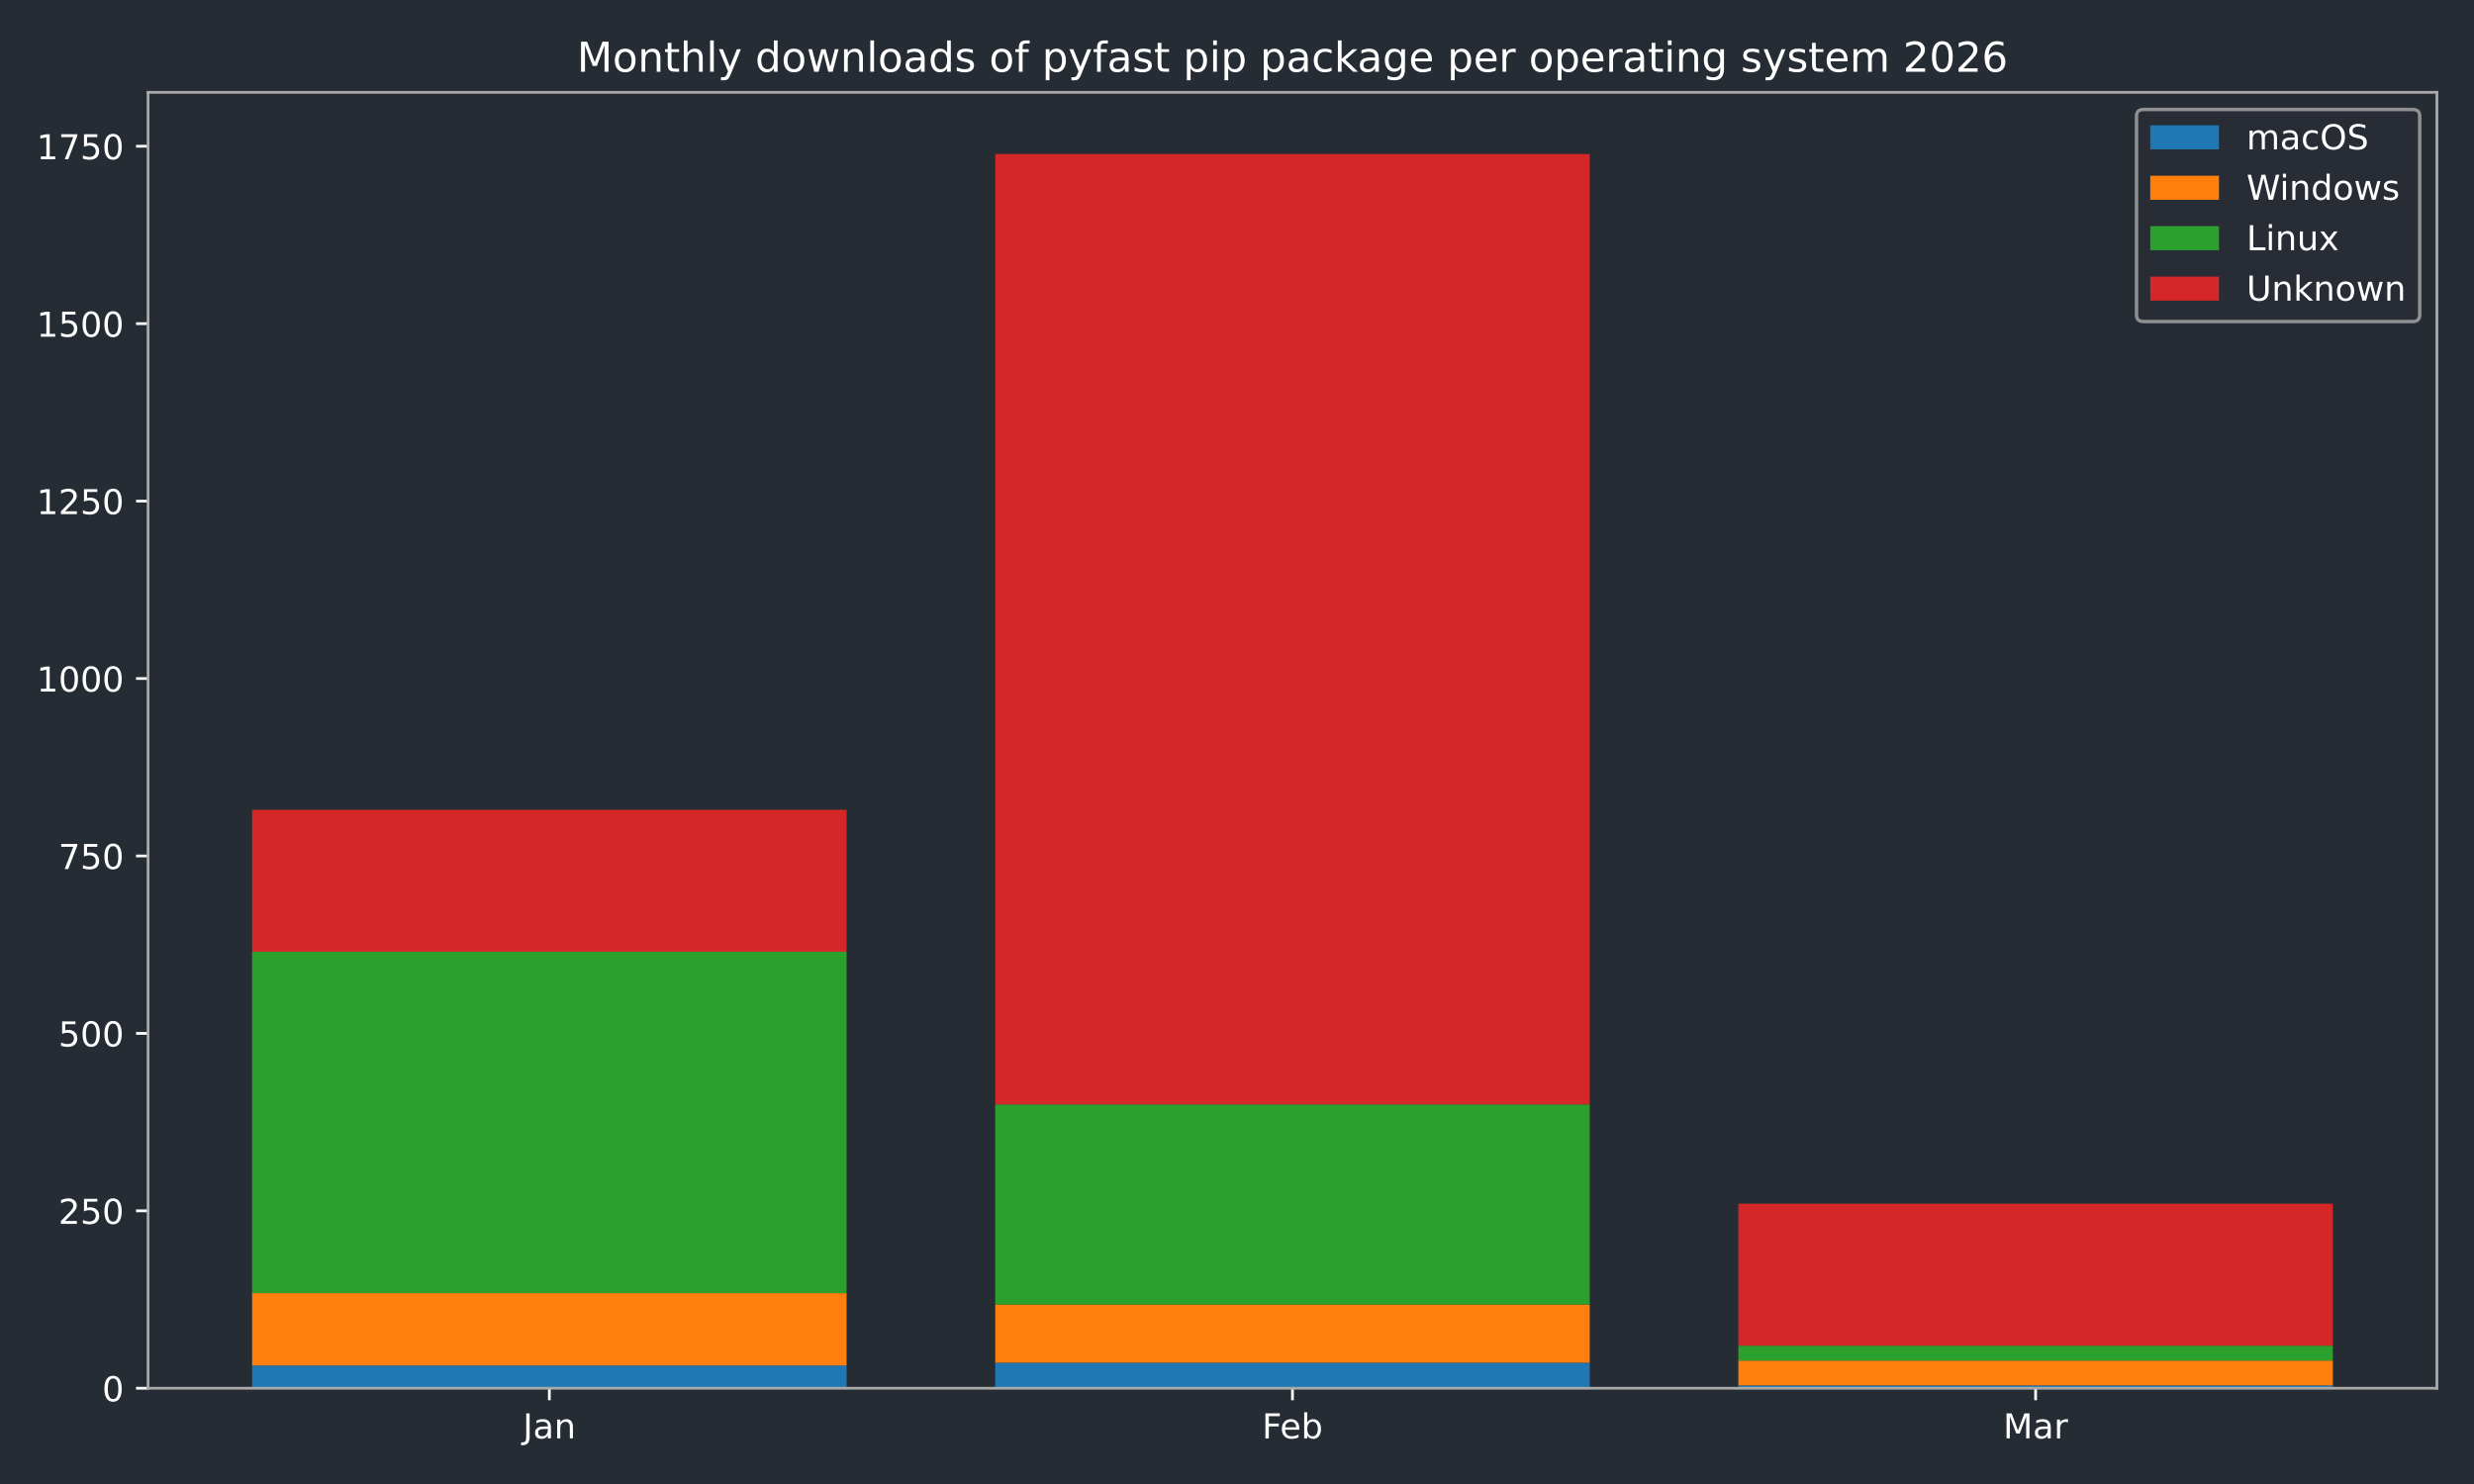
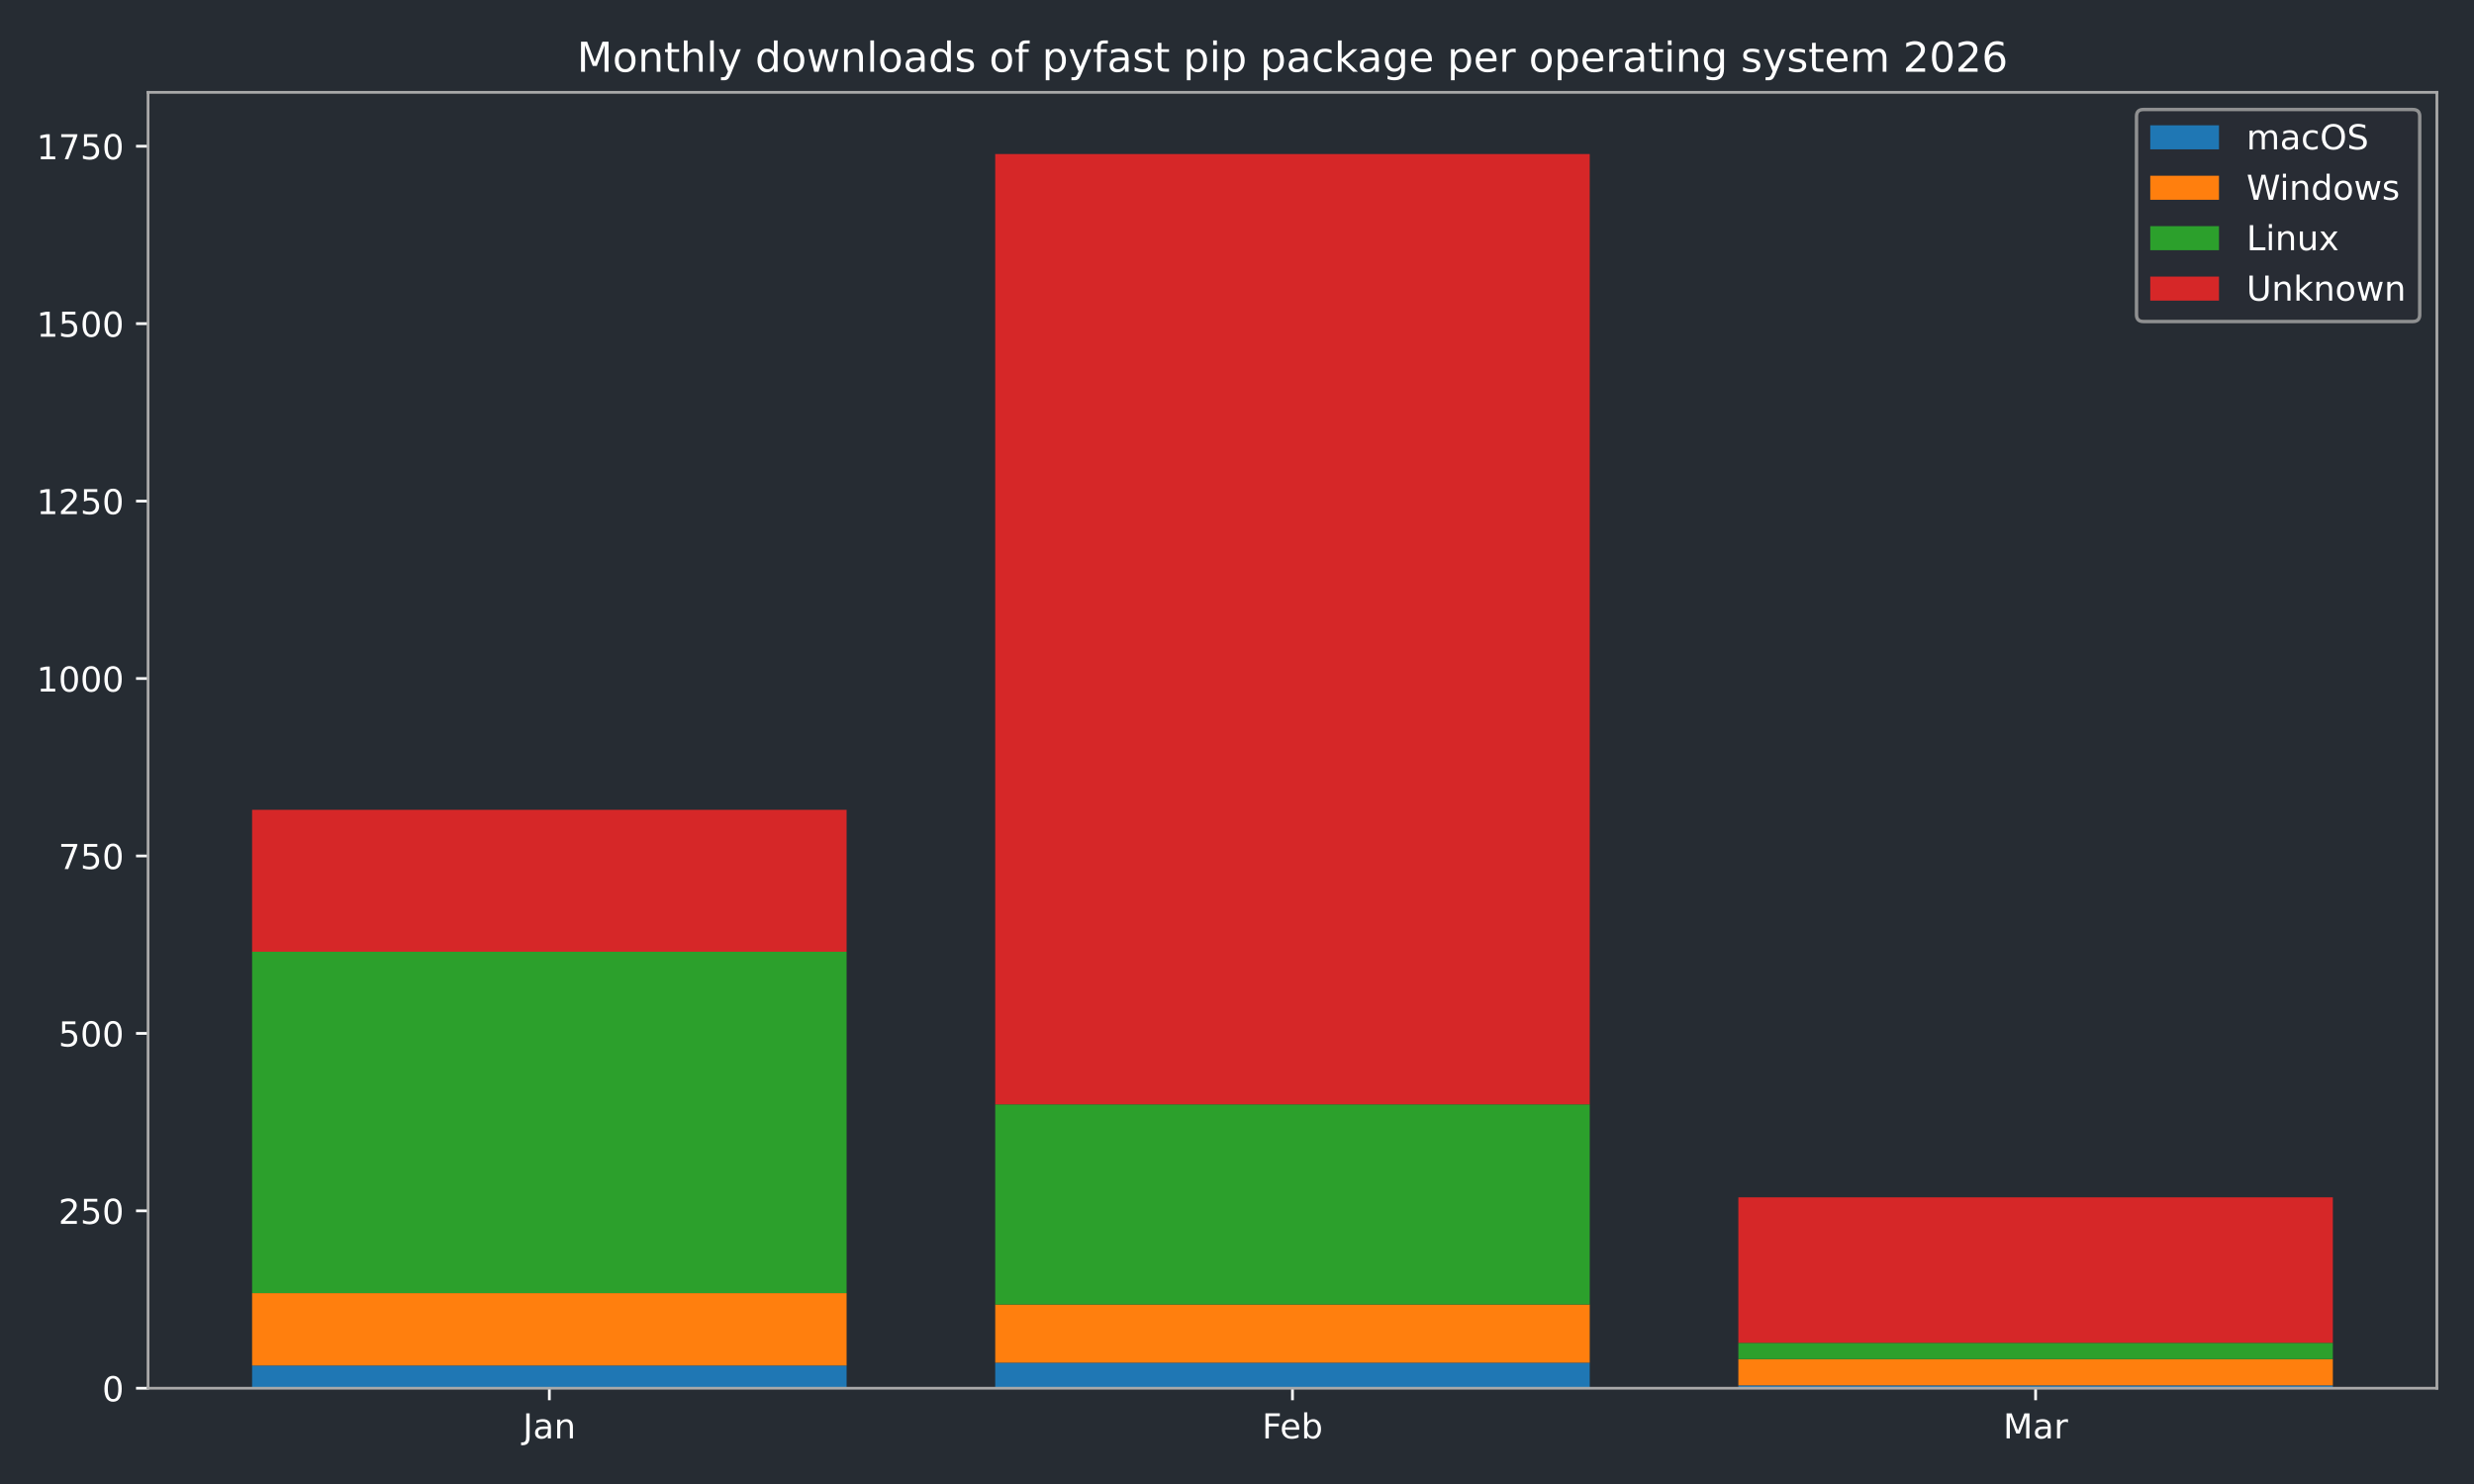
<svg xmlns="http://www.w3.org/2000/svg" xmlns:xlink="http://www.w3.org/1999/xlink" width="720pt" height="432pt" viewBox="0 0 720 432" version="1.1">
  <defs>
    <style type="text/css">*{stroke-linejoin: round; stroke-linecap: butt}</style>
  </defs>
  <g id="figure_1">
    <g id="patch_1">
      <path d="M 0 432  L 720 432  L 720 0  L 0 0  z " style="fill: #262c33" />
    </g>
    <g id="axes_1">
      <g id="patch_2">
        <path d="M 43.09 404.12  L 709.2 404.12  L 709.2 26.88  L 43.09 26.88  z " style="fill: #262c33" />
      </g>
      <g id="patch_3">
-         <path d="M 73.368 404.12  L 246.383 404.12  L 246.383 397.509  L 73.368 397.509  z " clip-path="url(#pfbc7669c31)" style="fill: #1f77b4" />
+         <path d="M 73.368 404.12  L 246.383 404.12  L 246.383 397.509  L 73.368 397.509  z " clip-path="url(#p2c9255e948)" style="fill: #1f77b4" />
      </g>
      <g id="patch_4">
-         <path d="M 289.637 404.12  L 462.653 404.12  L 462.653 396.682  L 289.637 396.682  z " clip-path="url(#pfbc7669c31)" style="fill: #1f77b4" />
+         <path d="M 289.637 404.12  L 462.653 404.12  L 462.653 396.682  L 289.637 396.682  z " clip-path="url(#p2c9255e948)" style="fill: #1f77b4" />
      </g>
      <g id="patch_5">
-         <path d="M 505.907 404.12  L 678.922 404.12  L 678.922 403.294  L 505.907 403.294  z " clip-path="url(#pfbc7669c31)" style="fill: #1f77b4" />
+         <path d="M 505.907 404.12  L 678.922 404.12  L 678.922 403.294  L 505.907 403.294  z " clip-path="url(#p2c9255e948)" style="fill: #1f77b4" />
      </g>
      <g id="patch_6">
-         <path d="M 73.368 397.509  L 246.383 397.509  L 246.383 376.436  L 73.368 376.436  z " clip-path="url(#pfbc7669c31)" style="fill: #ff7f0e" />
+         <path d="M 73.368 397.509  L 246.383 397.509  L 246.383 376.436  L 73.368 376.436  z " clip-path="url(#p2c9255e948)" style="fill: #ff7f0e" />
      </g>
      <g id="patch_7">
-         <path d="M 289.637 396.682  L 462.653 396.682  L 462.653 379.741  L 289.637 379.741  z " clip-path="url(#pfbc7669c31)" style="fill: #ff7f0e" />
+         <path d="M 289.637 396.682  L 462.653 396.682  L 462.653 379.741  L 289.637 379.741  z " clip-path="url(#p2c9255e948)" style="fill: #ff7f0e" />
      </g>
      <g id="patch_8">
-         <path d="M 505.907 403.294  L 678.922 403.294  L 678.922 396.063  L 505.907 396.063  z " clip-path="url(#pfbc7669c31)" style="fill: #ff7f0e" />
+         <path d="M 505.907 403.294  L 678.922 403.294  L 678.922 395.649  L 505.907 395.649  z " clip-path="url(#p2c9255e948)" style="fill: #ff7f0e" />
      </g>
      <g id="patch_9">
-         <path d="M 73.368 376.436  L 246.383 376.436  L 246.383 277.061  L 73.368 277.061  z " clip-path="url(#pfbc7669c31)" style="fill: #2ca02c" />
+         <path d="M 73.368 376.436  L 246.383 376.436  L 246.383 277.061  L 73.368 277.061  z " clip-path="url(#p2c9255e948)" style="fill: #2ca02c" />
      </g>
      <g id="patch_10">
-         <path d="M 289.637 379.741  L 462.653 379.741  L 462.653 321.48  L 289.637 321.48  z " clip-path="url(#pfbc7669c31)" style="fill: #2ca02c" />
+         <path d="M 289.637 379.741  L 462.653 379.741  L 462.653 321.48  L 289.637 321.48  z " clip-path="url(#p2c9255e948)" style="fill: #2ca02c" />
      </g>
      <g id="patch_11">
-         <path d="M 505.907 396.063  L 678.922 396.063  L 678.922 391.724  L 505.907 391.724  z " clip-path="url(#pfbc7669c31)" style="fill: #2ca02c" />
+         <path d="M 505.907 395.649  L 678.922 395.649  L 678.922 390.898  L 505.907 390.898  z " clip-path="url(#p2c9255e948)" style="fill: #2ca02c" />
      </g>
      <g id="patch_12">
-         <path d="M 73.368 277.061  L 246.383 277.061  L 246.383 235.742  L 73.368 235.742  z " clip-path="url(#pfbc7669c31)" style="fill: #d62728" />
+         <path d="M 73.368 277.061  L 246.383 277.061  L 246.383 235.742  L 73.368 235.742  z " clip-path="url(#p2c9255e948)" style="fill: #d62728" />
      </g>
      <g id="patch_13">
-         <path d="M 289.637 321.48  L 462.653 321.48  L 462.653 44.844  L 289.637 44.844  z " clip-path="url(#pfbc7669c31)" style="fill: #d62728" />
+         <path d="M 289.637 321.48  L 462.653 321.48  L 462.653 44.844  L 289.637 44.844  z " clip-path="url(#p2c9255e948)" style="fill: #d62728" />
      </g>
      <g id="patch_14">
-         <path d="M 505.907 391.724  L 678.922 391.724  L 678.922 350.404  L 505.907 350.404  z " clip-path="url(#pfbc7669c31)" style="fill: #d62728" />
+         <path d="M 505.907 390.898  L 678.922 390.898  L 678.922 348.545  L 505.907 348.545  z " clip-path="url(#p2c9255e948)" style="fill: #d62728" />
      </g>
      <g id="matplotlib.axis_1">
        <g id="xtick_1">
          <g id="line2d_1">
            <defs>
-               <path id="ma2952cdc5c" d="M 0 0  L 0 3.5  " style="stroke: #ffffff; stroke-width: 0.8" />
-             </defs>
-             <g>
-               <use xlink:href="#ma2952cdc5c" x="159.876" y="404.12" style="fill: #ffffff; stroke: #ffffff; stroke-width: 0.8" />
+               <path id="m400bc60dca" d="M 0 0  L 0 3.5  " style="stroke: #ffffff; stroke-width: 0.8" />
+             </defs>
+             <g>
+               <use xlink:href="#m400bc60dca" x="159.876" y="404.12" style="fill: #ffffff; stroke: #ffffff; stroke-width: 0.8" />
            </g>
          </g>
          <g id="text_1">
            <g style="fill: #ffffff" transform="translate(152.1677 418.7184) scale(0.1 -0.1)">
              <defs>
                <path id="DejaVuSans-4a" d="M 628 4666  L 1259 4666  L 1259 325  Q 1259 -519 939 -900  Q 619 -1281 -91 -1281  L -331 -1281  L -331 -750  L -134 -750  Q 284 -750 456 -515  Q 628 -281 628 325  L 628 4666  z " transform="scale(0.015625)" />
                <path id="DejaVuSans-61" d="M 2194 1759  Q 1497 1759 1228 1600  Q 959 1441 959 1056  Q 959 750 1161 570  Q 1363 391 1709 391  Q 2188 391 2477 730  Q 2766 1069 2766 1631  L 2766 1759  L 2194 1759  z M 3341 1997  L 3341 0  L 2766 0  L 2766 531  Q 2569 213 2275 61  Q 1981 -91 1556 -91  Q 1019 -91 701 211  Q 384 513 384 1019  Q 384 1609 779 1909  Q 1175 2209 1959 2209  L 2766 2209  L 2766 2266  Q 2766 2663 2505 2880  Q 2244 3097 1772 3097  Q 1472 3097 1187 3025  Q 903 2953 641 2809  L 641 3341  Q 956 3463 1253 3523  Q 1550 3584 1831 3584  Q 2591 3584 2966 3190  Q 3341 2797 3341 1997  z " transform="scale(0.015625)" />
                <path id="DejaVuSans-6e" d="M 3513 2113  L 3513 0  L 2938 0  L 2938 2094  Q 2938 2591 2744 2837  Q 2550 3084 2163 3084  Q 1697 3084 1428 2787  Q 1159 2491 1159 1978  L 1159 0  L 581 0  L 581 3500  L 1159 3500  L 1159 2956  Q 1366 3272 1645 3428  Q 1925 3584 2291 3584  Q 2894 3584 3203 3211  Q 3513 2838 3513 2113  z " transform="scale(0.015625)" />
              </defs>
              <use xlink:href="#DejaVuSans-4a" />
              <use xlink:href="#DejaVuSans-61" transform="translate(29.49219 0)" />
              <use xlink:href="#DejaVuSans-6e" transform="translate(90.77148 0)" />
            </g>
          </g>
        </g>
        <g id="xtick_2">
          <g id="line2d_2">
            <g>
-               <use xlink:href="#ma2952cdc5c" x="376.145" y="404.12" style="fill: #ffffff; stroke: #ffffff; stroke-width: 0.8" />
+               <use xlink:href="#m400bc60dca" x="376.145" y="404.12" style="fill: #ffffff; stroke: #ffffff; stroke-width: 0.8" />
            </g>
          </g>
          <g id="text_2">
            <g style="fill: #ffffff" transform="translate(367.2934 418.7184) scale(0.1 -0.1)">
              <defs>
                <path id="DejaVuSans-46" d="M 628 4666  L 3309 4666  L 3309 4134  L 1259 4134  L 1259 2759  L 3109 2759  L 3109 2228  L 1259 2228  L 1259 0  L 628 0  L 628 4666  z " transform="scale(0.015625)" />
                <path id="DejaVuSans-65" d="M 3597 1894  L 3597 1613  L 953 1613  Q 991 1019 1311 708  Q 1631 397 2203 397  Q 2534 397 2845 478  Q 3156 559 3463 722  L 3463 178  Q 3153 47 2828 -22  Q 2503 -91 2169 -91  Q 1331 -91 842 396  Q 353 884 353 1716  Q 353 2575 817 3079  Q 1281 3584 2069 3584  Q 2775 3584 3186 3129  Q 3597 2675 3597 1894  z M 3022 2063  Q 3016 2534 2758 2815  Q 2500 3097 2075 3097  Q 1594 3097 1305 2825  Q 1016 2553 972 2059  L 3022 2063  z " transform="scale(0.015625)" />
                <path id="DejaVuSans-62" d="M 3116 1747  Q 3116 2381 2855 2742  Q 2594 3103 2138 3103  Q 1681 3103 1420 2742  Q 1159 2381 1159 1747  Q 1159 1113 1420 752  Q 1681 391 2138 391  Q 2594 391 2855 752  Q 3116 1113 3116 1747  z M 1159 2969  Q 1341 3281 1617 3432  Q 1894 3584 2278 3584  Q 2916 3584 3314 3078  Q 3713 2572 3713 1747  Q 3713 922 3314 415  Q 2916 -91 2278 -91  Q 1894 -91 1617 61  Q 1341 213 1159 525  L 1159 0  L 581 0  L 581 4863  L 1159 4863  L 1159 2969  z " transform="scale(0.015625)" />
              </defs>
              <use xlink:href="#DejaVuSans-46" />
              <use xlink:href="#DejaVuSans-65" transform="translate(52.01953 0)" />
              <use xlink:href="#DejaVuSans-62" transform="translate(113.543 0)" />
            </g>
          </g>
        </g>
        <g id="xtick_3">
          <g id="line2d_3">
            <g>
-               <use xlink:href="#ma2952cdc5c" x="592.414" y="404.12" style="fill: #ffffff; stroke: #ffffff; stroke-width: 0.8" />
+               <use xlink:href="#m400bc60dca" x="592.414" y="404.12" style="fill: #ffffff; stroke: #ffffff; stroke-width: 0.8" />
            </g>
          </g>
          <g id="text_3">
            <g style="fill: #ffffff" transform="translate(582.9809 418.7184) scale(0.1 -0.1)">
              <defs>
                <path id="DejaVuSans-4d" d="M 628 4666  L 1569 4666  L 2759 1491  L 3956 4666  L 4897 4666  L 4897 0  L 4281 0  L 4281 4097  L 3078 897  L 2444 897  L 1241 4097  L 1241 0  L 628 0  L 628 4666  z " transform="scale(0.015625)" />
                <path id="DejaVuSans-72" d="M 2631 2963  Q 2534 3019 2420 3045  Q 2306 3072 2169 3072  Q 1681 3072 1420 2755  Q 1159 2438 1159 1844  L 1159 0  L 581 0  L 581 3500  L 1159 3500  L 1159 2956  Q 1341 3275 1631 3429  Q 1922 3584 2338 3584  Q 2397 3584 2469 3576  Q 2541 3569 2628 3553  L 2631 2963  z " transform="scale(0.015625)" />
              </defs>
              <use xlink:href="#DejaVuSans-4d" />
              <use xlink:href="#DejaVuSans-61" transform="translate(86.2793 0)" />
              <use xlink:href="#DejaVuSans-72" transform="translate(147.5586 0)" />
            </g>
          </g>
        </g>
      </g>
      <g id="matplotlib.axis_2">
        <g id="ytick_1">
          <g id="line2d_4">
            <defs>
-               <path id="m3dc066c11a" d="M 0 0  L -3.5 0  " style="stroke: #ffffff; stroke-width: 0.8" />
-             </defs>
-             <g>
-               <use xlink:href="#m3dc066c11a" x="43.09" y="404.12" style="fill: #ffffff; stroke: #ffffff; stroke-width: 0.8" />
+               <path id="m3479011876" d="M 0 0  L -3.5 0  " style="stroke: #ffffff; stroke-width: 0.8" />
+             </defs>
+             <g>
+               <use xlink:href="#m3479011876" x="43.09" y="404.12" style="fill: #ffffff; stroke: #ffffff; stroke-width: 0.8" />
            </g>
          </g>
          <g id="text_4">
            <g style="fill: #ffffff" transform="translate(29.7275 407.9192) scale(0.1 -0.1)">
              <defs>
                <path id="DejaVuSans-30" d="M 2034 4250  Q 1547 4250 1301 3770  Q 1056 3291 1056 2328  Q 1056 1369 1301 889  Q 1547 409 2034 409  Q 2525 409 2770 889  Q 3016 1369 3016 2328  Q 3016 3291 2770 3770  Q 2525 4250 2034 4250  z M 2034 4750  Q 2819 4750 3233 4129  Q 3647 3509 3647 2328  Q 3647 1150 3233 529  Q 2819 -91 2034 -91  Q 1250 -91 836 529  Q 422 1150 422 2328  Q 422 3509 836 4129  Q 1250 4750 2034 4750  z " transform="scale(0.015625)" />
              </defs>
              <use xlink:href="#DejaVuSans-30" />
            </g>
          </g>
        </g>
        <g id="ytick_2">
          <g id="line2d_5">
            <g>
-               <use xlink:href="#m3dc066c11a" x="43.09" y="352.47" style="fill: #ffffff; stroke: #ffffff; stroke-width: 0.8" />
+               <use xlink:href="#m3479011876" x="43.09" y="352.47" style="fill: #ffffff; stroke: #ffffff; stroke-width: 0.8" />
            </g>
          </g>
          <g id="text_5">
            <g style="fill: #ffffff" transform="translate(17.0025 356.2694) scale(0.1 -0.1)">
              <defs>
                <path id="DejaVuSans-32" d="M 1228 531  L 3431 531  L 3431 0  L 469 0  L 469 531  Q 828 903 1448 1529  Q 2069 2156 2228 2338  Q 2531 2678 2651 2914  Q 2772 3150 2772 3378  Q 2772 3750 2511 3984  Q 2250 4219 1831 4219  Q 1534 4219 1204 4116  Q 875 4013 500 3803  L 500 4441  Q 881 4594 1212 4672  Q 1544 4750 1819 4750  Q 2544 4750 2975 4387  Q 3406 4025 3406 3419  Q 3406 3131 3298 2873  Q 3191 2616 2906 2266  Q 2828 2175 2409 1742  Q 1991 1309 1228 531  z " transform="scale(0.015625)" />
                <path id="DejaVuSans-35" d="M 691 4666  L 3169 4666  L 3169 4134  L 1269 4134  L 1269 2991  Q 1406 3038 1543 3061  Q 1681 3084 1819 3084  Q 2600 3084 3056 2656  Q 3513 2228 3513 1497  Q 3513 744 3044 326  Q 2575 -91 1722 -91  Q 1428 -91 1123 -41  Q 819 9 494 109  L 494 744  Q 775 591 1075 516  Q 1375 441 1709 441  Q 2250 441 2565 725  Q 2881 1009 2881 1497  Q 2881 1984 2565 2268  Q 2250 2553 1709 2553  Q 1456 2553 1204 2497  Q 953 2441 691 2322  L 691 4666  z " transform="scale(0.015625)" />
              </defs>
              <use xlink:href="#DejaVuSans-32" />
              <use xlink:href="#DejaVuSans-35" transform="translate(63.62305 0)" />
              <use xlink:href="#DejaVuSans-30" transform="translate(127.2461 0)" />
            </g>
          </g>
        </g>
        <g id="ytick_3">
          <g id="line2d_6">
            <g>
-               <use xlink:href="#m3dc066c11a" x="43.09" y="300.82" style="fill: #ffffff; stroke: #ffffff; stroke-width: 0.8" />
+               <use xlink:href="#m3479011876" x="43.09" y="300.82" style="fill: #ffffff; stroke: #ffffff; stroke-width: 0.8" />
            </g>
          </g>
          <g id="text_6">
            <g style="fill: #ffffff" transform="translate(17.0025 304.6196) scale(0.1 -0.1)">
              <use xlink:href="#DejaVuSans-35" />
              <use xlink:href="#DejaVuSans-30" transform="translate(63.62305 0)" />
              <use xlink:href="#DejaVuSans-30" transform="translate(127.2461 0)" />
            </g>
          </g>
        </g>
        <g id="ytick_4">
          <g id="line2d_7">
            <g>
-               <use xlink:href="#m3dc066c11a" x="43.09" y="249.171" style="fill: #ffffff; stroke: #ffffff; stroke-width: 0.8" />
+               <use xlink:href="#m3479011876" x="43.09" y="249.171" style="fill: #ffffff; stroke: #ffffff; stroke-width: 0.8" />
            </g>
          </g>
          <g id="text_7">
            <g style="fill: #ffffff" transform="translate(17.0025 252.9697) scale(0.1 -0.1)">
              <defs>
                <path id="DejaVuSans-37" d="M 525 4666  L 3525 4666  L 3525 4397  L 1831 0  L 1172 0  L 2766 4134  L 525 4134  L 525 4666  z " transform="scale(0.015625)" />
              </defs>
              <use xlink:href="#DejaVuSans-37" />
              <use xlink:href="#DejaVuSans-35" transform="translate(63.62305 0)" />
              <use xlink:href="#DejaVuSans-30" transform="translate(127.2461 0)" />
            </g>
          </g>
        </g>
        <g id="ytick_5">
          <g id="line2d_8">
            <g>
-               <use xlink:href="#m3dc066c11a" x="43.09" y="197.521" style="fill: #ffffff; stroke: #ffffff; stroke-width: 0.8" />
+               <use xlink:href="#m3479011876" x="43.09" y="197.521" style="fill: #ffffff; stroke: #ffffff; stroke-width: 0.8" />
            </g>
          </g>
          <g id="text_8">
            <g style="fill: #ffffff" transform="translate(10.64 201.3199) scale(0.1 -0.1)">
              <defs>
                <path id="DejaVuSans-31" d="M 794 531  L 1825 531  L 1825 4091  L 703 3866  L 703 4441  L 1819 4666  L 2450 4666  L 2450 531  L 3481 531  L 3481 0  L 794 0  L 794 531  z " transform="scale(0.015625)" />
              </defs>
              <use xlink:href="#DejaVuSans-31" />
              <use xlink:href="#DejaVuSans-30" transform="translate(63.62305 0)" />
              <use xlink:href="#DejaVuSans-30" transform="translate(127.2461 0)" />
              <use xlink:href="#DejaVuSans-30" transform="translate(190.8691 0)" />
            </g>
          </g>
        </g>
        <g id="ytick_6">
          <g id="line2d_9">
            <g>
-               <use xlink:href="#m3dc066c11a" x="43.09" y="145.871" style="fill: #ffffff; stroke: #ffffff; stroke-width: 0.8" />
+               <use xlink:href="#m3479011876" x="43.09" y="145.871" style="fill: #ffffff; stroke: #ffffff; stroke-width: 0.8" />
            </g>
          </g>
          <g id="text_9">
            <g style="fill: #ffffff" transform="translate(10.64 149.6701) scale(0.1 -0.1)">
              <use xlink:href="#DejaVuSans-31" />
              <use xlink:href="#DejaVuSans-32" transform="translate(63.62305 0)" />
              <use xlink:href="#DejaVuSans-35" transform="translate(127.2461 0)" />
              <use xlink:href="#DejaVuSans-30" transform="translate(190.8691 0)" />
            </g>
          </g>
        </g>
        <g id="ytick_7">
          <g id="line2d_10">
            <g>
-               <use xlink:href="#m3dc066c11a" x="43.09" y="94.221" style="fill: #ffffff; stroke: #ffffff; stroke-width: 0.8" />
+               <use xlink:href="#m3479011876" x="43.09" y="94.221" style="fill: #ffffff; stroke: #ffffff; stroke-width: 0.8" />
            </g>
          </g>
          <g id="text_10">
            <g style="fill: #ffffff" transform="translate(10.64 98.02026) scale(0.1 -0.1)">
              <use xlink:href="#DejaVuSans-31" />
              <use xlink:href="#DejaVuSans-35" transform="translate(63.62305 0)" />
              <use xlink:href="#DejaVuSans-30" transform="translate(127.2461 0)" />
              <use xlink:href="#DejaVuSans-30" transform="translate(190.8691 0)" />
            </g>
          </g>
        </g>
        <g id="ytick_8">
          <g id="line2d_11">
            <g>
-               <use xlink:href="#m3dc066c11a" x="43.09" y="42.571" style="fill: #ffffff; stroke: #ffffff; stroke-width: 0.8" />
+               <use xlink:href="#m3479011876" x="43.09" y="42.571" style="fill: #ffffff; stroke: #ffffff; stroke-width: 0.8" />
            </g>
          </g>
          <g id="text_11">
            <g style="fill: #ffffff" transform="translate(10.64 46.37044) scale(0.1 -0.1)">
              <use xlink:href="#DejaVuSans-31" />
              <use xlink:href="#DejaVuSans-37" transform="translate(63.62305 0)" />
              <use xlink:href="#DejaVuSans-35" transform="translate(127.2461 0)" />
              <use xlink:href="#DejaVuSans-30" transform="translate(190.8691 0)" />
            </g>
          </g>
        </g>
      </g>
      <g id="patch_15">
        <path d="M 43.09 404.12  L 43.09 26.88  " style="fill: none; stroke: #a9a9a9; stroke-width: 0.8; stroke-linejoin: miter; stroke-linecap: square" />
      </g>
      <g id="patch_16">
        <path d="M 709.2 404.12  L 709.2 26.88  " style="fill: none; stroke: #a9a9a9; stroke-width: 0.8; stroke-linejoin: miter; stroke-linecap: square" />
      </g>
      <g id="patch_17">
        <path d="M 43.09 404.12  L 709.2 404.12  " style="fill: none; stroke: #a9a9a9; stroke-width: 0.8; stroke-linejoin: miter; stroke-linecap: square" />
      </g>
      <g id="patch_18">
        <path d="M 43.09 26.88  L 709.2 26.88  " style="fill: none; stroke: #a9a9a9; stroke-width: 0.8; stroke-linejoin: miter; stroke-linecap: square" />
      </g>
      <g id="text_12">
        <g style="fill: #ffffff" transform="translate(167.9178 20.88) scale(0.12 -0.12)">
          <defs>
            <path id="DejaVuSans-6f" d="M 1959 3097  Q 1497 3097 1228 2736  Q 959 2375 959 1747  Q 959 1119 1226 758  Q 1494 397 1959 397  Q 2419 397 2687 759  Q 2956 1122 2956 1747  Q 2956 2369 2687 2733  Q 2419 3097 1959 3097  z M 1959 3584  Q 2709 3584 3137 3096  Q 3566 2609 3566 1747  Q 3566 888 3137 398  Q 2709 -91 1959 -91  Q 1206 -91 779 398  Q 353 888 353 1747  Q 353 2609 779 3096  Q 1206 3584 1959 3584  z " transform="scale(0.015625)" />
            <path id="DejaVuSans-74" d="M 1172 4494  L 1172 3500  L 2356 3500  L 2356 3053  L 1172 3053  L 1172 1153  Q 1172 725 1289 603  Q 1406 481 1766 481  L 2356 481  L 2356 0  L 1766 0  Q 1100 0 847 248  Q 594 497 594 1153  L 594 3053  L 172 3053  L 172 3500  L 594 3500  L 594 4494  L 1172 4494  z " transform="scale(0.015625)" />
            <path id="DejaVuSans-68" d="M 3513 2113  L 3513 0  L 2938 0  L 2938 2094  Q 2938 2591 2744 2837  Q 2550 3084 2163 3084  Q 1697 3084 1428 2787  Q 1159 2491 1159 1978  L 1159 0  L 581 0  L 581 4863  L 1159 4863  L 1159 2956  Q 1366 3272 1645 3428  Q 1925 3584 2291 3584  Q 2894 3584 3203 3211  Q 3513 2838 3513 2113  z " transform="scale(0.015625)" />
            <path id="DejaVuSans-6c" d="M 603 4863  L 1178 4863  L 1178 0  L 603 0  L 603 4863  z " transform="scale(0.015625)" />
            <path id="DejaVuSans-79" d="M 2059 -325  Q 1816 -950 1584 -1140  Q 1353 -1331 966 -1331  L 506 -1331  L 506 -850  L 844 -850  Q 1081 -850 1212 -737  Q 1344 -625 1503 -206  L 1606 56  L 191 3500  L 800 3500  L 1894 763  L 2988 3500  L 3597 3500  L 2059 -325  z " transform="scale(0.015625)" />
            <path id="DejaVuSans-20" transform="scale(0.015625)" />
            <path id="DejaVuSans-64" d="M 2906 2969  L 2906 4863  L 3481 4863  L 3481 0  L 2906 0  L 2906 525  Q 2725 213 2448 61  Q 2172 -91 1784 -91  Q 1150 -91 751 415  Q 353 922 353 1747  Q 353 2572 751 3078  Q 1150 3584 1784 3584  Q 2172 3584 2448 3432  Q 2725 3281 2906 2969  z M 947 1747  Q 947 1113 1208 752  Q 1469 391 1925 391  Q 2381 391 2643 752  Q 2906 1113 2906 1747  Q 2906 2381 2643 2742  Q 2381 3103 1925 3103  Q 1469 3103 1208 2742  Q 947 2381 947 1747  z " transform="scale(0.015625)" />
            <path id="DejaVuSans-77" d="M 269 3500  L 844 3500  L 1563 769  L 2278 3500  L 2956 3500  L 3675 769  L 4391 3500  L 4966 3500  L 4050 0  L 3372 0  L 2619 2869  L 1863 0  L 1184 0  L 269 3500  z " transform="scale(0.015625)" />
            <path id="DejaVuSans-73" d="M 2834 3397  L 2834 2853  Q 2591 2978 2328 3040  Q 2066 3103 1784 3103  Q 1356 3103 1142 2972  Q 928 2841 928 2578  Q 928 2378 1081 2264  Q 1234 2150 1697 2047  L 1894 2003  Q 2506 1872 2764 1633  Q 3022 1394 3022 966  Q 3022 478 2636 193  Q 2250 -91 1575 -91  Q 1294 -91 989 -36  Q 684 19 347 128  L 347 722  Q 666 556 975 473  Q 1284 391 1588 391  Q 1994 391 2212 530  Q 2431 669 2431 922  Q 2431 1156 2273 1281  Q 2116 1406 1581 1522  L 1381 1569  Q 847 1681 609 1914  Q 372 2147 372 2553  Q 372 3047 722 3315  Q 1072 3584 1716 3584  Q 2034 3584 2315 3537  Q 2597 3491 2834 3397  z " transform="scale(0.015625)" />
            <path id="DejaVuSans-66" d="M 2375 4863  L 2375 4384  L 1825 4384  Q 1516 4384 1395 4259  Q 1275 4134 1275 3809  L 1275 3500  L 2222 3500  L 2222 3053  L 1275 3053  L 1275 0  L 697 0  L 697 3053  L 147 3053  L 147 3500  L 697 3500  L 697 3744  Q 697 4328 969 4595  Q 1241 4863 1831 4863  L 2375 4863  z " transform="scale(0.015625)" />
            <path id="DejaVuSans-70" d="M 1159 525  L 1159 -1331  L 581 -1331  L 581 3500  L 1159 3500  L 1159 2969  Q 1341 3281 1617 3432  Q 1894 3584 2278 3584  Q 2916 3584 3314 3078  Q 3713 2572 3713 1747  Q 3713 922 3314 415  Q 2916 -91 2278 -91  Q 1894 -91 1617 61  Q 1341 213 1159 525  z M 3116 1747  Q 3116 2381 2855 2742  Q 2594 3103 2138 3103  Q 1681 3103 1420 2742  Q 1159 2381 1159 1747  Q 1159 1113 1420 752  Q 1681 391 2138 391  Q 2594 391 2855 752  Q 3116 1113 3116 1747  z " transform="scale(0.015625)" />
            <path id="DejaVuSans-69" d="M 603 3500  L 1178 3500  L 1178 0  L 603 0  L 603 3500  z M 603 4863  L 1178 4863  L 1178 4134  L 603 4134  L 603 4863  z " transform="scale(0.015625)" />
            <path id="DejaVuSans-63" d="M 3122 3366  L 3122 2828  Q 2878 2963 2633 3030  Q 2388 3097 2138 3097  Q 1578 3097 1268 2742  Q 959 2388 959 1747  Q 959 1106 1268 751  Q 1578 397 2138 397  Q 2388 397 2633 464  Q 2878 531 3122 666  L 3122 134  Q 2881 22 2623 -34  Q 2366 -91 2075 -91  Q 1284 -91 818 406  Q 353 903 353 1747  Q 353 2603 823 3093  Q 1294 3584 2113 3584  Q 2378 3584 2631 3529  Q 2884 3475 3122 3366  z " transform="scale(0.015625)" />
            <path id="DejaVuSans-6b" d="M 581 4863  L 1159 4863  L 1159 1991  L 2875 3500  L 3609 3500  L 1753 1863  L 3688 0  L 2938 0  L 1159 1709  L 1159 0  L 581 0  L 581 4863  z " transform="scale(0.015625)" />
            <path id="DejaVuSans-67" d="M 2906 1791  Q 2906 2416 2648 2759  Q 2391 3103 1925 3103  Q 1463 3103 1205 2759  Q 947 2416 947 1791  Q 947 1169 1205 825  Q 1463 481 1925 481  Q 2391 481 2648 825  Q 2906 1169 2906 1791  z M 3481 434  Q 3481 -459 3084 -895  Q 2688 -1331 1869 -1331  Q 1566 -1331 1297 -1286  Q 1028 -1241 775 -1147  L 775 -588  Q 1028 -725 1275 -790  Q 1522 -856 1778 -856  Q 2344 -856 2625 -561  Q 2906 -266 2906 331  L 2906 616  Q 2728 306 2450 153  Q 2172 0 1784 0  Q 1141 0 747 490  Q 353 981 353 1791  Q 353 2603 747 3093  Q 1141 3584 1784 3584  Q 2172 3584 2450 3431  Q 2728 3278 2906 2969  L 2906 3500  L 3481 3500  L 3481 434  z " transform="scale(0.015625)" />
            <path id="DejaVuSans-6d" d="M 3328 2828  Q 3544 3216 3844 3400  Q 4144 3584 4550 3584  Q 5097 3584 5394 3201  Q 5691 2819 5691 2113  L 5691 0  L 5113 0  L 5113 2094  Q 5113 2597 4934 2840  Q 4756 3084 4391 3084  Q 3944 3084 3684 2787  Q 3425 2491 3425 1978  L 3425 0  L 2847 0  L 2847 2094  Q 2847 2600 2669 2842  Q 2491 3084 2119 3084  Q 1678 3084 1418 2786  Q 1159 2488 1159 1978  L 1159 0  L 581 0  L 581 3500  L 1159 3500  L 1159 2956  Q 1356 3278 1631 3431  Q 1906 3584 2284 3584  Q 2666 3584 2933 3390  Q 3200 3197 3328 2828  z " transform="scale(0.015625)" />
            <path id="DejaVuSans-36" d="M 2113 2584  Q 1688 2584 1439 2293  Q 1191 2003 1191 1497  Q 1191 994 1439 701  Q 1688 409 2113 409  Q 2538 409 2786 701  Q 3034 994 3034 1497  Q 3034 2003 2786 2293  Q 2538 2584 2113 2584  z M 3366 4563  L 3366 3988  Q 3128 4100 2886 4159  Q 2644 4219 2406 4219  Q 1781 4219 1451 3797  Q 1122 3375 1075 2522  Q 1259 2794 1537 2939  Q 1816 3084 2150 3084  Q 2853 3084 3261 2657  Q 3669 2231 3669 1497  Q 3669 778 3244 343  Q 2819 -91 2113 -91  Q 1303 -91 875 529  Q 447 1150 447 2328  Q 447 3434 972 4092  Q 1497 4750 2381 4750  Q 2619 4750 2861 4703  Q 3103 4656 3366 4563  z " transform="scale(0.015625)" />
          </defs>
          <use xlink:href="#DejaVuSans-4d" />
          <use xlink:href="#DejaVuSans-6f" transform="translate(86.2793 0)" />
          <use xlink:href="#DejaVuSans-6e" transform="translate(147.4609 0)" />
          <use xlink:href="#DejaVuSans-74" transform="translate(210.8398 0)" />
          <use xlink:href="#DejaVuSans-68" transform="translate(250.0488 0)" />
          <use xlink:href="#DejaVuSans-6c" transform="translate(313.4277 0)" />
          <use xlink:href="#DejaVuSans-79" transform="translate(341.2109 0)" />
          <use xlink:href="#DejaVuSans-20" transform="translate(400.3906 0)" />
          <use xlink:href="#DejaVuSans-64" transform="translate(432.1777 0)" />
          <use xlink:href="#DejaVuSans-6f" transform="translate(495.6543 0)" />
          <use xlink:href="#DejaVuSans-77" transform="translate(556.8359 0)" />
          <use xlink:href="#DejaVuSans-6e" transform="translate(638.623 0)" />
          <use xlink:href="#DejaVuSans-6c" transform="translate(702.002 0)" />
          <use xlink:href="#DejaVuSans-6f" transform="translate(729.7852 0)" />
          <use xlink:href="#DejaVuSans-61" transform="translate(790.9668 0)" />
          <use xlink:href="#DejaVuSans-64" transform="translate(852.2461 0)" />
          <use xlink:href="#DejaVuSans-73" transform="translate(915.7227 0)" />
          <use xlink:href="#DejaVuSans-20" transform="translate(967.8223 0)" />
          <use xlink:href="#DejaVuSans-6f" transform="translate(999.6094 0)" />
          <use xlink:href="#DejaVuSans-66" transform="translate(1060.791 0)" />
          <use xlink:href="#DejaVuSans-20" transform="translate(1095.996 0)" />
          <use xlink:href="#DejaVuSans-70" transform="translate(1127.783 0)" />
          <use xlink:href="#DejaVuSans-79" transform="translate(1191.26 0)" />
          <use xlink:href="#DejaVuSans-66" transform="translate(1250.439 0)" />
          <use xlink:href="#DejaVuSans-61" transform="translate(1285.645 0)" />
          <use xlink:href="#DejaVuSans-73" transform="translate(1346.924 0)" />
          <use xlink:href="#DejaVuSans-74" transform="translate(1399.023 0)" />
          <use xlink:href="#DejaVuSans-20" transform="translate(1438.232 0)" />
          <use xlink:href="#DejaVuSans-70" transform="translate(1470.02 0)" />
          <use xlink:href="#DejaVuSans-69" transform="translate(1533.496 0)" />
          <use xlink:href="#DejaVuSans-70" transform="translate(1561.279 0)" />
          <use xlink:href="#DejaVuSans-20" transform="translate(1624.756 0)" />
          <use xlink:href="#DejaVuSans-70" transform="translate(1656.543 0)" />
          <use xlink:href="#DejaVuSans-61" transform="translate(1720.02 0)" />
          <use xlink:href="#DejaVuSans-63" transform="translate(1781.299 0)" />
          <use xlink:href="#DejaVuSans-6b" transform="translate(1836.279 0)" />
          <use xlink:href="#DejaVuSans-61" transform="translate(1892.439 0)" />
          <use xlink:href="#DejaVuSans-67" transform="translate(1953.719 0)" />
          <use xlink:href="#DejaVuSans-65" transform="translate(2017.195 0)" />
          <use xlink:href="#DejaVuSans-20" transform="translate(2078.719 0)" />
          <use xlink:href="#DejaVuSans-70" transform="translate(2110.506 0)" />
          <use xlink:href="#DejaVuSans-65" transform="translate(2173.982 0)" />
          <use xlink:href="#DejaVuSans-72" transform="translate(2235.506 0)" />
          <use xlink:href="#DejaVuSans-20" transform="translate(2276.619 0)" />
          <use xlink:href="#DejaVuSans-6f" transform="translate(2308.406 0)" />
          <use xlink:href="#DejaVuSans-70" transform="translate(2369.588 0)" />
          <use xlink:href="#DejaVuSans-65" transform="translate(2433.064 0)" />
          <use xlink:href="#DejaVuSans-72" transform="translate(2494.588 0)" />
          <use xlink:href="#DejaVuSans-61" transform="translate(2535.701 0)" />
          <use xlink:href="#DejaVuSans-74" transform="translate(2596.98 0)" />
          <use xlink:href="#DejaVuSans-69" transform="translate(2636.189 0)" />
          <use xlink:href="#DejaVuSans-6e" transform="translate(2663.973 0)" />
          <use xlink:href="#DejaVuSans-67" transform="translate(2727.352 0)" />
          <use xlink:href="#DejaVuSans-20" transform="translate(2790.828 0)" />
          <use xlink:href="#DejaVuSans-73" transform="translate(2822.615 0)" />
          <use xlink:href="#DejaVuSans-79" transform="translate(2874.715 0)" />
          <use xlink:href="#DejaVuSans-73" transform="translate(2933.895 0)" />
          <use xlink:href="#DejaVuSans-74" transform="translate(2985.994 0)" />
          <use xlink:href="#DejaVuSans-65" transform="translate(3025.203 0)" />
          <use xlink:href="#DejaVuSans-6d" transform="translate(3086.727 0)" />
          <use xlink:href="#DejaVuSans-20" transform="translate(3184.139 0)" />
          <use xlink:href="#DejaVuSans-32" transform="translate(3215.926 0)" />
          <use xlink:href="#DejaVuSans-30" transform="translate(3279.549 0)" />
          <use xlink:href="#DejaVuSans-32" transform="translate(3343.172 0)" />
          <use xlink:href="#DejaVuSans-36" transform="translate(3406.795 0)" />
        </g>
      </g>
      <g id="legend_1">
        <g id="patch_19">
          <path d="M 623.781 93.593  L 702.2 93.593  Q 704.2 93.593 704.2 91.593  L 704.2 33.88  Q 704.2 31.88 702.2 31.88  L 623.781 31.88  Q 621.781 31.88 621.781 33.88  L 621.781 91.593  Q 621.781 93.593 623.781 93.593  z " style="fill: #282c34; opacity: 0.8; stroke: #a9a9a9; stroke-linejoin: miter" />
        </g>
        <g id="patch_20">
          <path d="M 625.781 43.478  L 645.781 43.478  L 645.781 36.478  L 625.781 36.478  z " style="fill: #1f77b4" />
        </g>
        <g id="text_13">
          <g style="fill: #ffffff" transform="translate(653.7812 43.47844) scale(0.1 -0.1)">
            <defs>
              <path id="DejaVuSans-4f" d="M 2522 4238  Q 1834 4238 1429 3725  Q 1025 3213 1025 2328  Q 1025 1447 1429 934  Q 1834 422 2522 422  Q 3209 422 3611 934  Q 4013 1447 4013 2328  Q 4013 3213 3611 3725  Q 3209 4238 2522 4238  z M 2522 4750  Q 3503 4750 4090 4092  Q 4678 3434 4678 2328  Q 4678 1225 4090 567  Q 3503 -91 2522 -91  Q 1538 -91 948 565  Q 359 1222 359 2328  Q 359 3434 948 4092  Q 1538 4750 2522 4750  z " transform="scale(0.015625)" />
              <path id="DejaVuSans-53" d="M 3425 4513  L 3425 3897  Q 3066 4069 2747 4153  Q 2428 4238 2131 4238  Q 1616 4238 1336 4038  Q 1056 3838 1056 3469  Q 1056 3159 1242 3001  Q 1428 2844 1947 2747  L 2328 2669  Q 3034 2534 3370 2195  Q 3706 1856 3706 1288  Q 3706 609 3251 259  Q 2797 -91 1919 -91  Q 1588 -91 1214 -16  Q 841 59 441 206  L 441 856  Q 825 641 1194 531  Q 1563 422 1919 422  Q 2459 422 2753 634  Q 3047 847 3047 1241  Q 3047 1584 2836 1778  Q 2625 1972 2144 2069  L 1759 2144  Q 1053 2284 737 2584  Q 422 2884 422 3419  Q 422 4038 858 4394  Q 1294 4750 2059 4750  Q 2388 4750 2728 4690  Q 3069 4631 3425 4513  z " transform="scale(0.015625)" />
            </defs>
            <use xlink:href="#DejaVuSans-6d" />
            <use xlink:href="#DejaVuSans-61" transform="translate(97.41211 0)" />
            <use xlink:href="#DejaVuSans-63" transform="translate(158.6914 0)" />
            <use xlink:href="#DejaVuSans-4f" transform="translate(213.6719 0)" />
            <use xlink:href="#DejaVuSans-53" transform="translate(292.3828 0)" />
          </g>
        </g>
        <g id="patch_21">
          <path d="M 625.781 58.157  L 645.781 58.157  L 645.781 51.157  L 625.781 51.157  z " style="fill: #ff7f0e" />
        </g>
        <g id="text_14">
          <g style="fill: #ffffff" transform="translate(653.7812 58.15656) scale(0.1 -0.1)">
            <defs>
              <path id="DejaVuSans-57" d="M 213 4666  L 850 4666  L 1831 722  L 2809 4666  L 3519 4666  L 4500 722  L 5478 4666  L 6119 4666  L 4947 0  L 4153 0  L 3169 4050  L 2175 0  L 1381 0  L 213 4666  z " transform="scale(0.015625)" />
            </defs>
            <use xlink:href="#DejaVuSans-57" />
            <use xlink:href="#DejaVuSans-69" transform="translate(96.62695 0)" />
            <use xlink:href="#DejaVuSans-6e" transform="translate(124.4102 0)" />
            <use xlink:href="#DejaVuSans-64" transform="translate(187.7891 0)" />
            <use xlink:href="#DejaVuSans-6f" transform="translate(251.2656 0)" />
            <use xlink:href="#DejaVuSans-77" transform="translate(312.4473 0)" />
            <use xlink:href="#DejaVuSans-73" transform="translate(394.2344 0)" />
          </g>
        </g>
        <g id="patch_22">
          <path d="M 625.781 72.835  L 645.781 72.835  L 645.781 65.835  L 625.781 65.835  z " style="fill: #2ca02c" />
        </g>
        <g id="text_15">
          <g style="fill: #ffffff" transform="translate(653.7812 72.83469) scale(0.1 -0.1)">
            <defs>
              <path id="DejaVuSans-4c" d="M 628 4666  L 1259 4666  L 1259 531  L 3531 531  L 3531 0  L 628 0  L 628 4666  z " transform="scale(0.015625)" />
              <path id="DejaVuSans-75" d="M 544 1381  L 544 3500  L 1119 3500  L 1119 1403  Q 1119 906 1312 657  Q 1506 409 1894 409  Q 2359 409 2629 706  Q 2900 1003 2900 1516  L 2900 3500  L 3475 3500  L 3475 0  L 2900 0  L 2900 538  Q 2691 219 2414 64  Q 2138 -91 1772 -91  Q 1169 -91 856 284  Q 544 659 544 1381  z M 1991 3584  L 1991 3584  z " transform="scale(0.015625)" />
              <path id="DejaVuSans-78" d="M 3513 3500  L 2247 1797  L 3578 0  L 2900 0  L 1881 1375  L 863 0  L 184 0  L 1544 1831  L 300 3500  L 978 3500  L 1906 2253  L 2834 3500  L 3513 3500  z " transform="scale(0.015625)" />
            </defs>
            <use xlink:href="#DejaVuSans-4c" />
            <use xlink:href="#DejaVuSans-69" transform="translate(55.71289 0)" />
            <use xlink:href="#DejaVuSans-6e" transform="translate(83.49609 0)" />
            <use xlink:href="#DejaVuSans-75" transform="translate(146.875 0)" />
            <use xlink:href="#DejaVuSans-78" transform="translate(210.2539 0)" />
          </g>
        </g>
        <g id="patch_23">
          <path d="M 625.781 87.513  L 645.781 87.513  L 645.781 80.513  L 625.781 80.513  z " style="fill: #d62728" />
        </g>
        <g id="text_16">
          <g style="fill: #ffffff" transform="translate(653.7812 87.51281) scale(0.1 -0.1)">
            <defs>
              <path id="DejaVuSans-55" d="M 556 4666  L 1191 4666  L 1191 1831  Q 1191 1081 1462 751  Q 1734 422 2344 422  Q 2950 422 3222 751  Q 3494 1081 3494 1831  L 3494 4666  L 4128 4666  L 4128 1753  Q 4128 841 3676 375  Q 3225 -91 2344 -91  Q 1459 -91 1007 375  Q 556 841 556 1753  L 556 4666  z " transform="scale(0.015625)" />
            </defs>
            <use xlink:href="#DejaVuSans-55" />
            <use xlink:href="#DejaVuSans-6e" transform="translate(73.19336 0)" />
            <use xlink:href="#DejaVuSans-6b" transform="translate(136.5723 0)" />
            <use xlink:href="#DejaVuSans-6e" transform="translate(194.4824 0)" />
            <use xlink:href="#DejaVuSans-6f" transform="translate(257.8613 0)" />
            <use xlink:href="#DejaVuSans-77" transform="translate(319.043 0)" />
            <use xlink:href="#DejaVuSans-6e" transform="translate(400.8301 0)" />
          </g>
        </g>
      </g>
    </g>
  </g>
  <defs>
-     <clipPath id="pfbc7669c31">
+     <clipPath id="p2c9255e948">
      <rect x="43.09" y="26.88" width="666.11" height="377.24" />
    </clipPath>
  </defs>
</svg>
